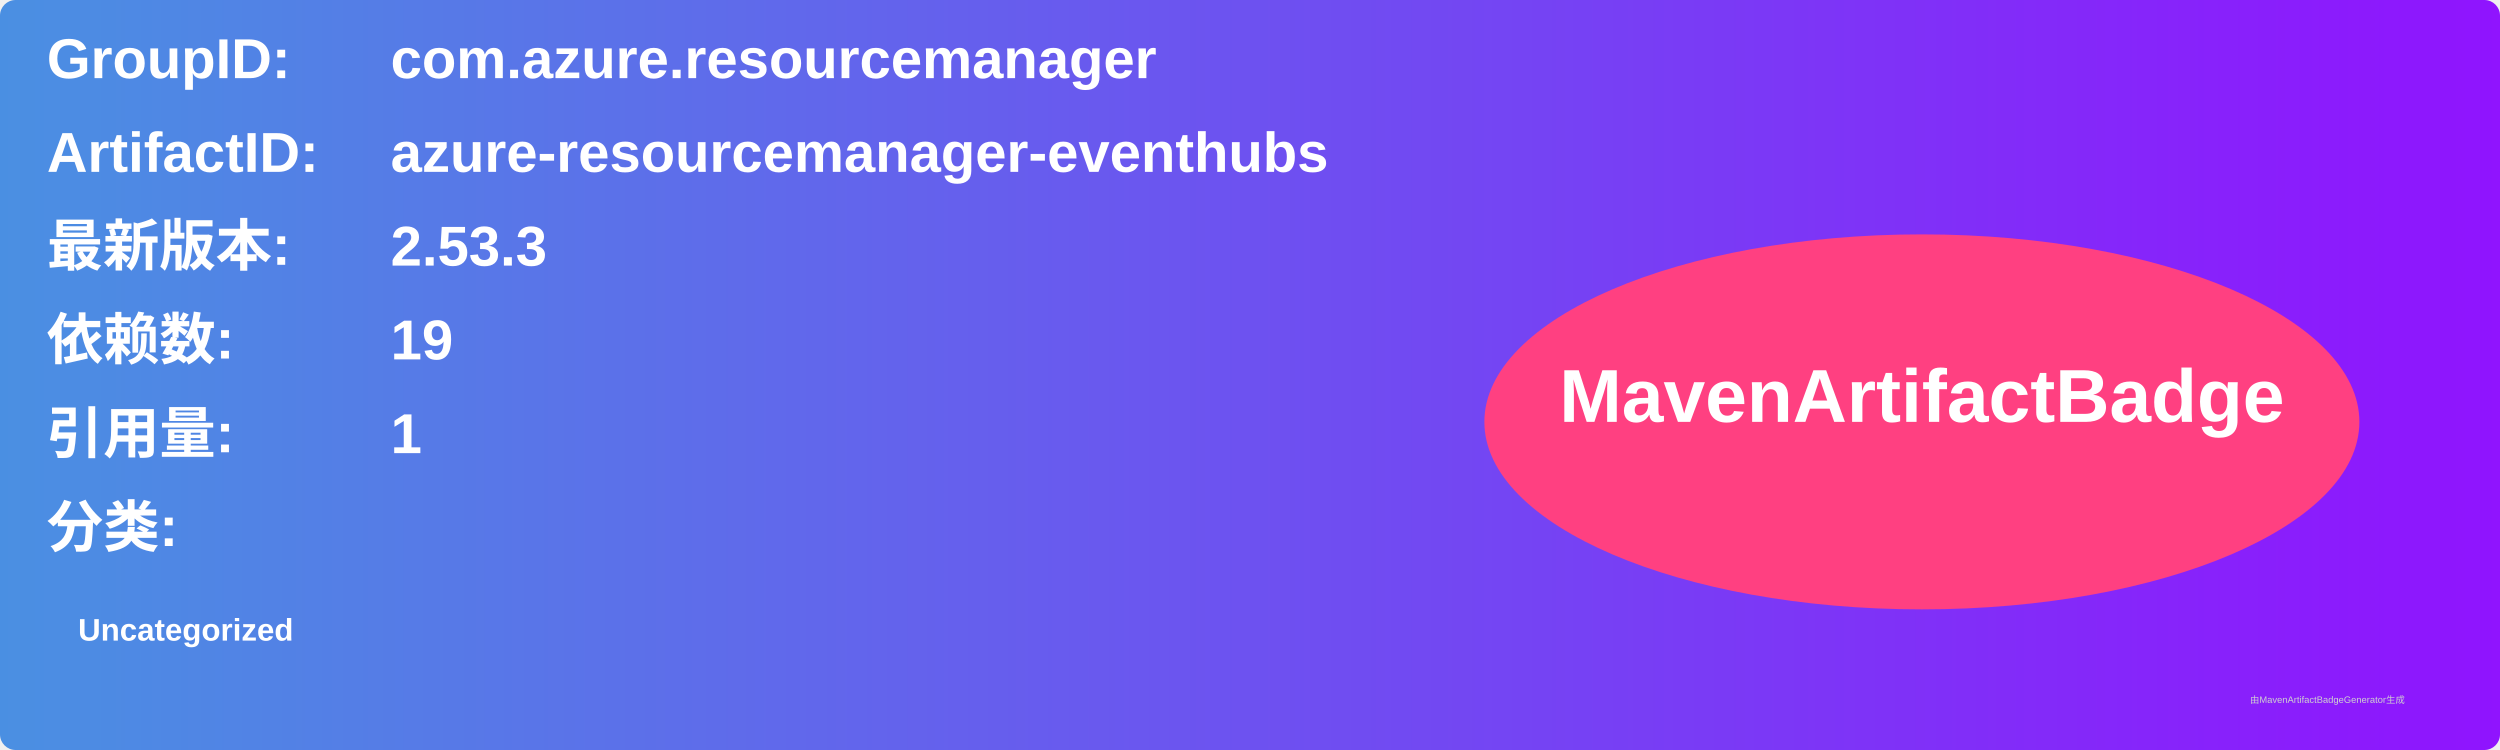
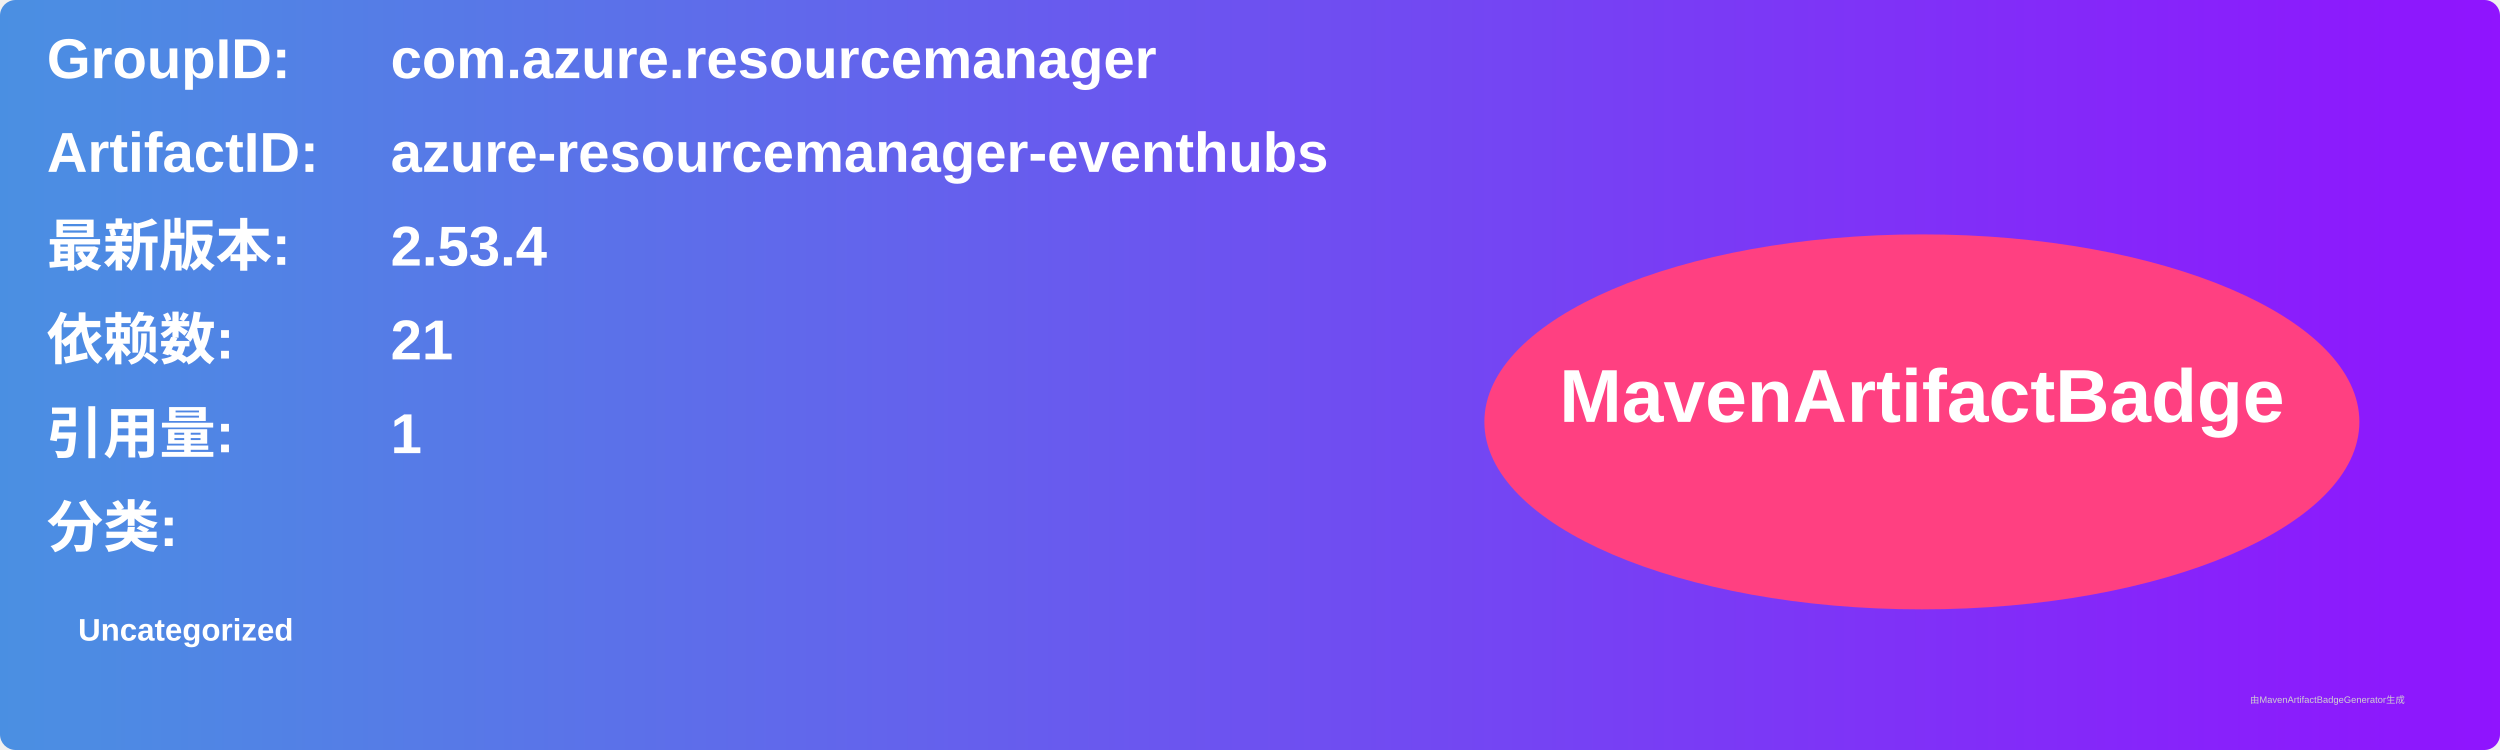
<svg xmlns="http://www.w3.org/2000/svg" width="800" height="240" viewBox="0 0 800 240">
  <linearGradient id="grad" x1="0%" y1="0%" x2="100%" y2="0%">
    <stop offset="0%" stop-color="#4a90e2" />
    <stop offset="100%" stop-color="#9013fe" />
  </linearGradient>
  <rect width="100%" height="100%" rx="5" ry="5" fill="url(#grad)" />
  <g transform="translate(15, 15)">
    <text x="0" y="10" font-family="Arial" font-size="18" fill="white" font-weight="bold" width="260">GroupID:</text>
    <text x="110" y="10" font-family="Arial" font-size="18" fill="white" font-weight="bold" width="460">com.azure.resourcemanager</text>
    <text x="0" y="40" font-family="Arial" font-size="18" fill="white" font-weight="bold" width="260">ArtifactID:</text>
    <text x="110" y="40" font-family="Arial" font-size="18" fill="white" font-weight="bold" width="460">azure-resourcemanager-eventhubs</text>
    <text x="0" y="70" font-family="Arial" font-size="18" fill="white" font-weight="bold">最新版本:</text>
    <text x="110" y="70" font-family="Arial" font-size="18" fill="white" font-weight="bold">
-       <tspan font-weight="bold">2.53.3</tspan>
+       <tspan font-weight="bold">2.53.4</tspan>
    </text>
    <text x="0" y="100" font-family="Arial" font-size="18" fill="white" font-weight="bold">依赖数: </text>
    <text x="110" y="100" font-family="Arial" font-size="18" fill="white">
-       <tspan font-weight="bold">19</tspan>
+       <tspan font-weight="bold">21</tspan>
    </text>
    <text x="0" y="130" font-family="Arial" font-size="18" fill="white" font-weight="bold">引用量: </text>
    <text x="110" y="130" font-family="Arial" font-size="18" fill="white">
      <tspan font-weight="bold">1</tspan>
    </text>
    <text x="0" y="160" font-family="Arial" font-size="18" fill="white" font-weight="bold">分类:</text>
    <text x="10" y="190" font-family="Arial" font-size="10" fill="white">
      <tspan font-weight="bold">Uncategorized</tspan>
    </text>
    <ellipse cx="600" cy="120" rx="140" ry="60" fill="#ff4081" />
    <text x="600" y="120" text-anchor="middle" font-family="Arial" font-size="24" fill="white" font-weight="bold">MavenArtifactBadge</text>
  </g>
  <text x="720" y="225" font-family="Arial" font-size="3" fill="#d0d0d0">由MavenArtifactBadgeGenerator生成</text>
</svg>
